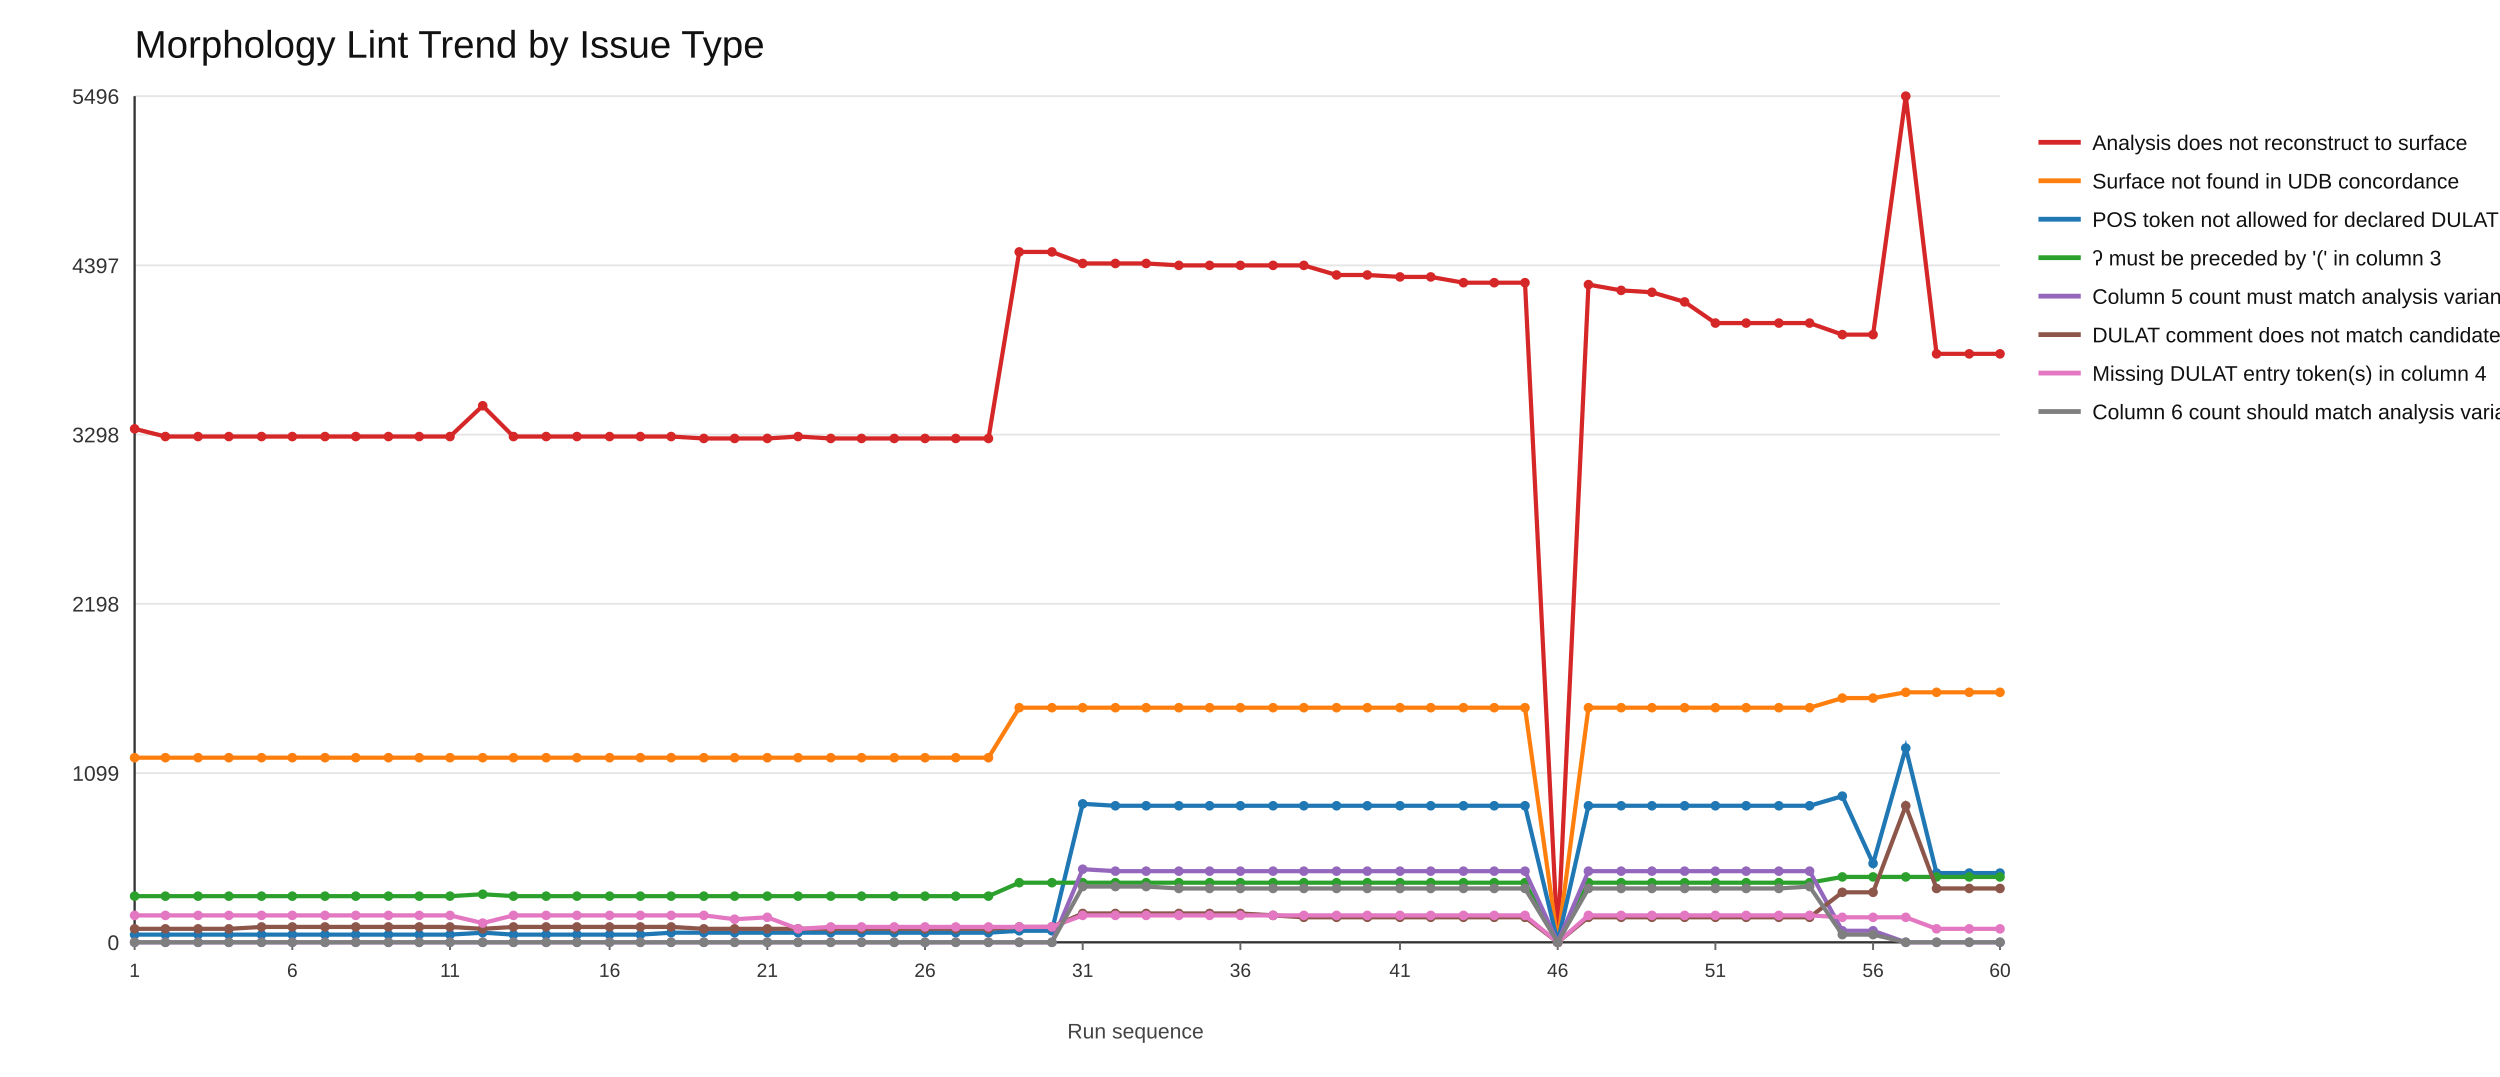
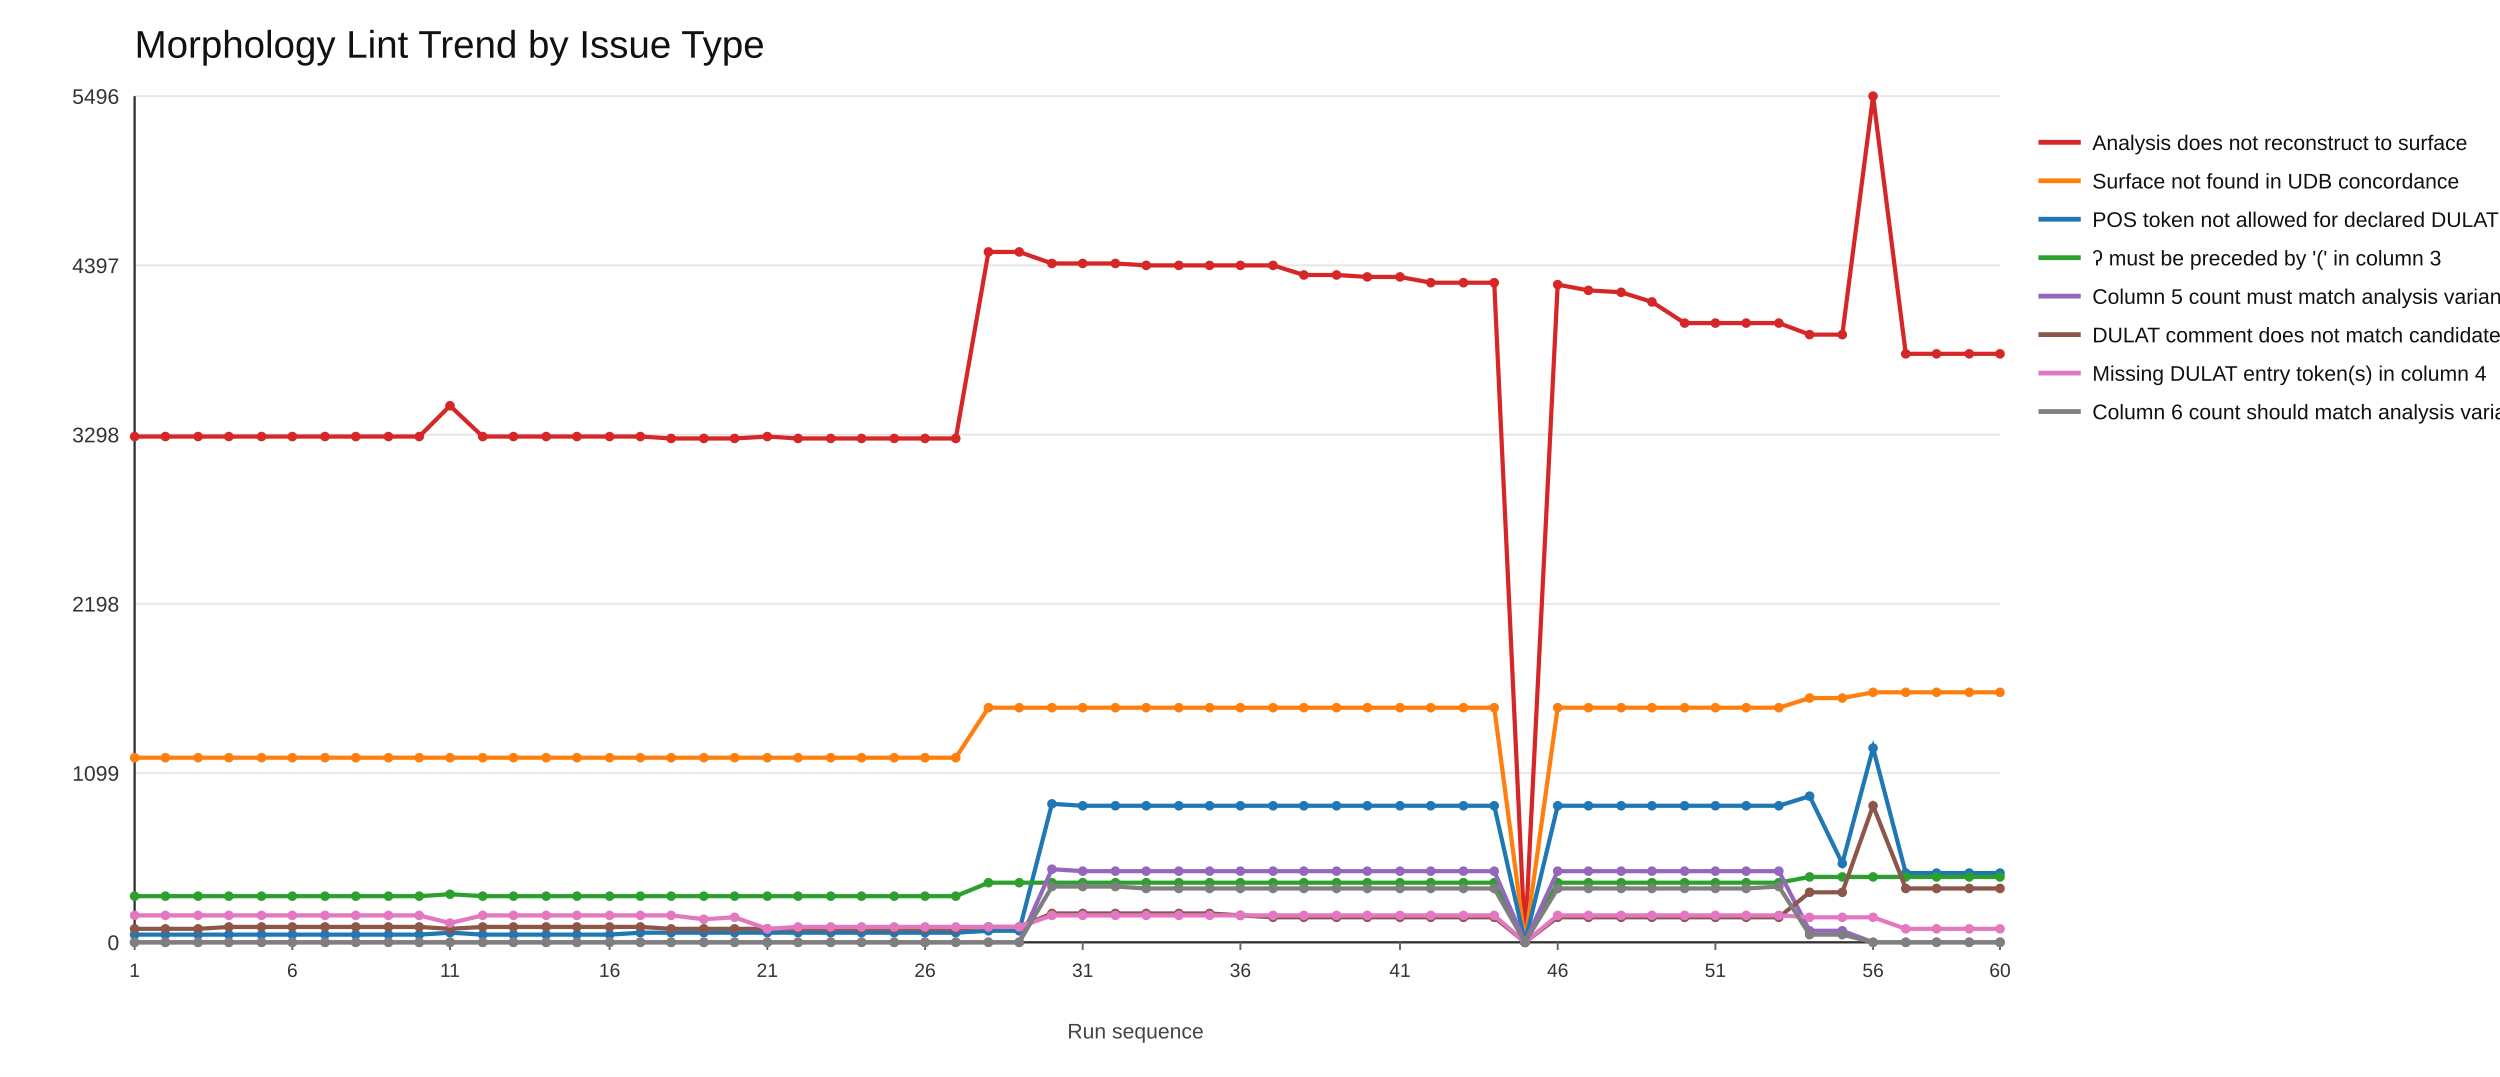
<svg xmlns="http://www.w3.org/2000/svg" width="1300" height="560">
  <rect x="0" y="0" width="1300" height="560" fill="#ffffff" />
  <text x="70" y="30" font-size="20" font-family="Arial" fill="#111">Morphology Lint Trend by Issue Type</text>
  <line x1="70" y1="490" x2="1040" y2="490" stroke="#e6e6e6" stroke-width="1" />
  <text x="62" y="494" font-size="11" font-family="Arial" fill="#333" text-anchor="end">0</text>
  <line x1="70" y1="402" x2="1040" y2="402" stroke="#e6e6e6" stroke-width="1" />
  <text x="62" y="406" font-size="11" font-family="Arial" fill="#333" text-anchor="end">1099</text>
  <line x1="70" y1="314" x2="1040" y2="314" stroke="#e6e6e6" stroke-width="1" />
  <text x="62" y="318" font-size="11" font-family="Arial" fill="#333" text-anchor="end">2198</text>
  <line x1="70" y1="226" x2="1040" y2="226" stroke="#e6e6e6" stroke-width="1" />
  <text x="62" y="230" font-size="11" font-family="Arial" fill="#333" text-anchor="end">3298</text>
  <line x1="70" y1="138" x2="1040" y2="138" stroke="#e6e6e6" stroke-width="1" />
  <text x="62" y="142" font-size="11" font-family="Arial" fill="#333" text-anchor="end">4397</text>
  <line x1="70" y1="50" x2="1040" y2="50" stroke="#e6e6e6" stroke-width="1" />
  <text x="62" y="54" font-size="11" font-family="Arial" fill="#333" text-anchor="end">5496</text>
  <line x1="70" y1="490" x2="1040" y2="490" stroke="#333" stroke-width="1.2" />
  <line x1="70" y1="50" x2="70" y2="490" stroke="#333" stroke-width="1.2" />
  <line x1="70" y1="490" x2="70" y2="494" stroke="#666" stroke-width="1" />
  <text x="70" y="508" font-size="10" font-family="Arial" fill="#333" text-anchor="middle">1</text>
  <line x1="152" y1="490" x2="152" y2="494" stroke="#666" stroke-width="1" />
  <text x="152" y="508" font-size="10" font-family="Arial" fill="#333" text-anchor="middle">6</text>
  <line x1="234" y1="490" x2="234" y2="494" stroke="#666" stroke-width="1" />
  <text x="234" y="508" font-size="10" font-family="Arial" fill="#333" text-anchor="middle">11</text>
  <line x1="317" y1="490" x2="317" y2="494" stroke="#666" stroke-width="1" />
  <text x="317" y="508" font-size="10" font-family="Arial" fill="#333" text-anchor="middle">16</text>
  <line x1="399" y1="490" x2="399" y2="494" stroke="#666" stroke-width="1" />
  <text x="399" y="508" font-size="10" font-family="Arial" fill="#333" text-anchor="middle">21</text>
  <line x1="481" y1="490" x2="481" y2="494" stroke="#666" stroke-width="1" />
  <text x="481" y="508" font-size="10" font-family="Arial" fill="#333" text-anchor="middle">26</text>
  <line x1="563" y1="490" x2="563" y2="494" stroke="#666" stroke-width="1" />
  <text x="563" y="508" font-size="10" font-family="Arial" fill="#333" text-anchor="middle">31</text>
  <line x1="645" y1="490" x2="645" y2="494" stroke="#666" stroke-width="1" />
  <text x="645" y="508" font-size="10" font-family="Arial" fill="#333" text-anchor="middle">36</text>
  <line x1="728" y1="490" x2="728" y2="494" stroke="#666" stroke-width="1" />
  <text x="728" y="508" font-size="10" font-family="Arial" fill="#333" text-anchor="middle">41</text>
  <line x1="810" y1="490" x2="810" y2="494" stroke="#666" stroke-width="1" />
  <text x="810" y="508" font-size="10" font-family="Arial" fill="#333" text-anchor="middle">46</text>
  <line x1="892" y1="490" x2="892" y2="494" stroke="#666" stroke-width="1" />
  <text x="892" y="508" font-size="10" font-family="Arial" fill="#333" text-anchor="middle">51</text>
  <line x1="974" y1="490" x2="974" y2="494" stroke="#666" stroke-width="1" />
  <text x="974" y="508" font-size="10" font-family="Arial" fill="#333" text-anchor="middle">56</text>
  <line x1="1040" y1="490" x2="1040" y2="494" stroke="#666" stroke-width="1" />
  <text x="1040" y="508" font-size="10" font-family="Arial" fill="#333" text-anchor="middle">60</text>
-   <polyline fill="none" stroke="#d62728" stroke-width="2.2" points="70,223 86,227 103,227 119,227 136,227 152,227 169,227 185,227 202,227 218,227 234,227 251,211 267,227 284,227 300,227 317,227 333,227 349,227 366,228 382,228 399,228 415,227 432,228 448,228 465,228 481,228 497,228 514,228 530,131 547,131 563,137 580,137 596,137 613,138 629,138 645,138 662,138 678,138 695,143 711,143 728,144 744,144 761,147 777,147 793,147 810,490 826,148 843,151 859,152 876,157 892,168 908,168 925,168 941,168 958,174 974,174 991,50 1007,184 1024,184 1040,184" />
-   <circle cx="70" cy="223" r="2.5" fill="#d62728" />
+   <polyline fill="none" stroke="#d62728" stroke-width="2.2" points="70,227 86,227 103,227 119,227 136,227 152,227 169,227 185,227 202,227 218,227 234,211 251,227 267,227 284,227 300,227 317,227 333,227 349,228 366,228 382,228 399,227 415,228 432,228 448,228 465,228 481,228 497,228 514,131 530,131 547,137 563,137 580,137 596,138 613,138 629,138 645,138 662,138 678,143 695,143 711,144 728,144 744,147 761,147 777,147 793,490 810,148 826,151 843,152 859,157 876,168 892,168 908,168 925,168 941,174 958,174 974,50 991,184 1007,184 1024,184 1040,184" />
+   <circle cx="70" cy="227" r="2.5" fill="#d62728" />
  <circle cx="86" cy="227" r="2.5" fill="#d62728" />
  <circle cx="103" cy="227" r="2.5" fill="#d62728" />
  <circle cx="119" cy="227" r="2.5" fill="#d62728" />
  <circle cx="136" cy="227" r="2.5" fill="#d62728" />
  <circle cx="152" cy="227" r="2.5" fill="#d62728" />
  <circle cx="169" cy="227" r="2.5" fill="#d62728" />
  <circle cx="185" cy="227" r="2.5" fill="#d62728" />
  <circle cx="202" cy="227" r="2.5" fill="#d62728" />
  <circle cx="218" cy="227" r="2.5" fill="#d62728" />
-   <circle cx="234" cy="227" r="2.5" fill="#d62728" />
-   <circle cx="251" cy="211" r="2.5" fill="#d62728" />
+   <circle cx="234" cy="211" r="2.5" fill="#d62728" />
+   <circle cx="251" cy="227" r="2.5" fill="#d62728" />
  <circle cx="267" cy="227" r="2.5" fill="#d62728" />
  <circle cx="284" cy="227" r="2.5" fill="#d62728" />
  <circle cx="300" cy="227" r="2.5" fill="#d62728" />
  <circle cx="317" cy="227" r="2.5" fill="#d62728" />
  <circle cx="333" cy="227" r="2.5" fill="#d62728" />
-   <circle cx="349" cy="227" r="2.5" fill="#d62728" />
+   <circle cx="349" cy="228" r="2.5" fill="#d62728" />
  <circle cx="366" cy="228" r="2.5" fill="#d62728" />
  <circle cx="382" cy="228" r="2.5" fill="#d62728" />
-   <circle cx="399" cy="228" r="2.5" fill="#d62728" />
-   <circle cx="415" cy="227" r="2.5" fill="#d62728" />
+   <circle cx="399" cy="227" r="2.5" fill="#d62728" />
+   <circle cx="415" cy="228" r="2.5" fill="#d62728" />
  <circle cx="432" cy="228" r="2.5" fill="#d62728" />
  <circle cx="448" cy="228" r="2.5" fill="#d62728" />
  <circle cx="465" cy="228" r="2.5" fill="#d62728" />
  <circle cx="481" cy="228" r="2.5" fill="#d62728" />
  <circle cx="497" cy="228" r="2.5" fill="#d62728" />
-   <circle cx="514" cy="228" r="2.5" fill="#d62728" />
+   <circle cx="514" cy="131" r="2.5" fill="#d62728" />
  <circle cx="530" cy="131" r="2.5" fill="#d62728" />
-   <circle cx="547" cy="131" r="2.5" fill="#d62728" />
+   <circle cx="547" cy="137" r="2.5" fill="#d62728" />
  <circle cx="563" cy="137" r="2.5" fill="#d62728" />
  <circle cx="580" cy="137" r="2.5" fill="#d62728" />
-   <circle cx="596" cy="137" r="2.5" fill="#d62728" />
+   <circle cx="596" cy="138" r="2.5" fill="#d62728" />
  <circle cx="613" cy="138" r="2.5" fill="#d62728" />
  <circle cx="629" cy="138" r="2.5" fill="#d62728" />
  <circle cx="645" cy="138" r="2.5" fill="#d62728" />
  <circle cx="662" cy="138" r="2.5" fill="#d62728" />
-   <circle cx="678" cy="138" r="2.5" fill="#d62728" />
+   <circle cx="678" cy="143" r="2.5" fill="#d62728" />
  <circle cx="695" cy="143" r="2.5" fill="#d62728" />
-   <circle cx="711" cy="143" r="2.5" fill="#d62728" />
+   <circle cx="711" cy="144" r="2.5" fill="#d62728" />
  <circle cx="728" cy="144" r="2.5" fill="#d62728" />
-   <circle cx="744" cy="144" r="2.5" fill="#d62728" />
+   <circle cx="744" cy="147" r="2.5" fill="#d62728" />
  <circle cx="761" cy="147" r="2.5" fill="#d62728" />
  <circle cx="777" cy="147" r="2.5" fill="#d62728" />
-   <circle cx="793" cy="147" r="2.5" fill="#d62728" />
-   <circle cx="810" cy="490" r="2.5" fill="#d62728" />
-   <circle cx="826" cy="148" r="2.5" fill="#d62728" />
-   <circle cx="843" cy="151" r="2.5" fill="#d62728" />
-   <circle cx="859" cy="152" r="2.5" fill="#d62728" />
-   <circle cx="876" cy="157" r="2.5" fill="#d62728" />
+   <circle cx="793" cy="490" r="2.5" fill="#d62728" />
+   <circle cx="810" cy="148" r="2.5" fill="#d62728" />
+   <circle cx="826" cy="151" r="2.5" fill="#d62728" />
+   <circle cx="843" cy="152" r="2.5" fill="#d62728" />
+   <circle cx="859" cy="157" r="2.5" fill="#d62728" />
+   <circle cx="876" cy="168" r="2.5" fill="#d62728" />
  <circle cx="892" cy="168" r="2.5" fill="#d62728" />
  <circle cx="908" cy="168" r="2.5" fill="#d62728" />
  <circle cx="925" cy="168" r="2.5" fill="#d62728" />
-   <circle cx="941" cy="168" r="2.5" fill="#d62728" />
+   <circle cx="941" cy="174" r="2.5" fill="#d62728" />
  <circle cx="958" cy="174" r="2.5" fill="#d62728" />
-   <circle cx="974" cy="174" r="2.5" fill="#d62728" />
-   <circle cx="991" cy="50" r="2.5" fill="#d62728" />
+   <circle cx="974" cy="50" r="2.5" fill="#d62728" />
+   <circle cx="991" cy="184" r="2.5" fill="#d62728" />
  <circle cx="1007" cy="184" r="2.5" fill="#d62728" />
  <circle cx="1024" cy="184" r="2.5" fill="#d62728" />
  <circle cx="1040" cy="184" r="2.5" fill="#d62728" />
  <line x1="1060" y1="74" x2="1082" y2="74" stroke="#d62728" stroke-width="2.5" />
  <text x="1088" y="78" font-size="11" font-family="Arial" fill="#111">Analysis does not reconstruct to surface</text>
-   <polyline fill="none" stroke="#ff7f0e" stroke-width="2.2" points="70,394 86,394 103,394 119,394 136,394 152,394 169,394 185,394 202,394 218,394 234,394 251,394 267,394 284,394 300,394 317,394 333,394 349,394 366,394 382,394 399,394 415,394 432,394 448,394 465,394 481,394 497,394 514,394 530,368 547,368 563,368 580,368 596,368 613,368 629,368 645,368 662,368 678,368 695,368 711,368 728,368 744,368 761,368 777,368 793,368 810,490 826,368 843,368 859,368 876,368 892,368 908,368 925,368 941,368 958,363 974,363 991,360 1007,360 1024,360 1040,360" />
+   <polyline fill="none" stroke="#ff7f0e" stroke-width="2.2" points="70,394 86,394 103,394 119,394 136,394 152,394 169,394 185,394 202,394 218,394 234,394 251,394 267,394 284,394 300,394 317,394 333,394 349,394 366,394 382,394 399,394 415,394 432,394 448,394 465,394 481,394 497,394 514,368 530,368 547,368 563,368 580,368 596,368 613,368 629,368 645,368 662,368 678,368 695,368 711,368 728,368 744,368 761,368 777,368 793,490 810,368 826,368 843,368 859,368 876,368 892,368 908,368 925,368 941,363 958,363 974,360 991,360 1007,360 1024,360 1040,360" />
  <circle cx="70" cy="394" r="2.5" fill="#ff7f0e" />
  <circle cx="86" cy="394" r="2.5" fill="#ff7f0e" />
  <circle cx="103" cy="394" r="2.5" fill="#ff7f0e" />
  <circle cx="119" cy="394" r="2.5" fill="#ff7f0e" />
  <circle cx="136" cy="394" r="2.5" fill="#ff7f0e" />
  <circle cx="152" cy="394" r="2.5" fill="#ff7f0e" />
  <circle cx="169" cy="394" r="2.5" fill="#ff7f0e" />
  <circle cx="185" cy="394" r="2.5" fill="#ff7f0e" />
  <circle cx="202" cy="394" r="2.5" fill="#ff7f0e" />
  <circle cx="218" cy="394" r="2.5" fill="#ff7f0e" />
  <circle cx="234" cy="394" r="2.5" fill="#ff7f0e" />
  <circle cx="251" cy="394" r="2.5" fill="#ff7f0e" />
  <circle cx="267" cy="394" r="2.5" fill="#ff7f0e" />
  <circle cx="284" cy="394" r="2.5" fill="#ff7f0e" />
  <circle cx="300" cy="394" r="2.5" fill="#ff7f0e" />
  <circle cx="317" cy="394" r="2.5" fill="#ff7f0e" />
  <circle cx="333" cy="394" r="2.5" fill="#ff7f0e" />
  <circle cx="349" cy="394" r="2.5" fill="#ff7f0e" />
  <circle cx="366" cy="394" r="2.5" fill="#ff7f0e" />
  <circle cx="382" cy="394" r="2.5" fill="#ff7f0e" />
  <circle cx="399" cy="394" r="2.5" fill="#ff7f0e" />
  <circle cx="415" cy="394" r="2.5" fill="#ff7f0e" />
  <circle cx="432" cy="394" r="2.5" fill="#ff7f0e" />
  <circle cx="448" cy="394" r="2.5" fill="#ff7f0e" />
  <circle cx="465" cy="394" r="2.5" fill="#ff7f0e" />
  <circle cx="481" cy="394" r="2.5" fill="#ff7f0e" />
  <circle cx="497" cy="394" r="2.5" fill="#ff7f0e" />
-   <circle cx="514" cy="394" r="2.5" fill="#ff7f0e" />
+   <circle cx="514" cy="368" r="2.5" fill="#ff7f0e" />
  <circle cx="530" cy="368" r="2.5" fill="#ff7f0e" />
  <circle cx="547" cy="368" r="2.5" fill="#ff7f0e" />
  <circle cx="563" cy="368" r="2.5" fill="#ff7f0e" />
  <circle cx="580" cy="368" r="2.5" fill="#ff7f0e" />
  <circle cx="596" cy="368" r="2.5" fill="#ff7f0e" />
  <circle cx="613" cy="368" r="2.5" fill="#ff7f0e" />
  <circle cx="629" cy="368" r="2.5" fill="#ff7f0e" />
  <circle cx="645" cy="368" r="2.5" fill="#ff7f0e" />
  <circle cx="662" cy="368" r="2.5" fill="#ff7f0e" />
  <circle cx="678" cy="368" r="2.5" fill="#ff7f0e" />
  <circle cx="695" cy="368" r="2.5" fill="#ff7f0e" />
  <circle cx="711" cy="368" r="2.5" fill="#ff7f0e" />
  <circle cx="728" cy="368" r="2.5" fill="#ff7f0e" />
  <circle cx="744" cy="368" r="2.5" fill="#ff7f0e" />
  <circle cx="761" cy="368" r="2.5" fill="#ff7f0e" />
  <circle cx="777" cy="368" r="2.5" fill="#ff7f0e" />
-   <circle cx="793" cy="368" r="2.5" fill="#ff7f0e" />
-   <circle cx="810" cy="490" r="2.5" fill="#ff7f0e" />
+   <circle cx="793" cy="490" r="2.5" fill="#ff7f0e" />
+   <circle cx="810" cy="368" r="2.5" fill="#ff7f0e" />
  <circle cx="826" cy="368" r="2.5" fill="#ff7f0e" />
  <circle cx="843" cy="368" r="2.5" fill="#ff7f0e" />
  <circle cx="859" cy="368" r="2.5" fill="#ff7f0e" />
  <circle cx="876" cy="368" r="2.5" fill="#ff7f0e" />
  <circle cx="892" cy="368" r="2.5" fill="#ff7f0e" />
  <circle cx="908" cy="368" r="2.5" fill="#ff7f0e" />
  <circle cx="925" cy="368" r="2.5" fill="#ff7f0e" />
-   <circle cx="941" cy="368" r="2.5" fill="#ff7f0e" />
+   <circle cx="941" cy="363" r="2.5" fill="#ff7f0e" />
  <circle cx="958" cy="363" r="2.5" fill="#ff7f0e" />
-   <circle cx="974" cy="363" r="2.5" fill="#ff7f0e" />
+   <circle cx="974" cy="360" r="2.5" fill="#ff7f0e" />
  <circle cx="991" cy="360" r="2.5" fill="#ff7f0e" />
  <circle cx="1007" cy="360" r="2.5" fill="#ff7f0e" />
  <circle cx="1024" cy="360" r="2.5" fill="#ff7f0e" />
  <circle cx="1040" cy="360" r="2.5" fill="#ff7f0e" />
  <line x1="1060" y1="94" x2="1082" y2="94" stroke="#ff7f0e" stroke-width="2.5" />
  <text x="1088" y="98" font-size="11" font-family="Arial" fill="#111">Surface not found in UDB concordance</text>
-   <polyline fill="none" stroke="#1f77b4" stroke-width="2.2" points="70,486 86,486 103,486 119,486 136,486 152,486 169,486 185,486 202,486 218,486 234,486 251,485 267,486 284,486 300,486 317,486 333,486 349,485 366,485 382,485 399,485 415,485 432,485 448,485 465,485 481,485 497,485 514,485 530,484 547,484 563,418 580,419 596,419 613,419 629,419 645,419 662,419 678,419 695,419 711,419 728,419 744,419 761,419 777,419 793,419 810,490 826,419 843,419 859,419 876,419 892,419 908,419 925,419 941,419 958,414 974,449 991,389 1007,454 1024,454 1040,454" />
+   <polyline fill="none" stroke="#1f77b4" stroke-width="2.2" points="70,486 86,486 103,486 119,486 136,486 152,486 169,486 185,486 202,486 218,486 234,485 251,486 267,486 284,486 300,486 317,486 333,485 349,485 366,485 382,485 399,485 415,485 432,485 448,485 465,485 481,485 497,485 514,484 530,484 547,418 563,419 580,419 596,419 613,419 629,419 645,419 662,419 678,419 695,419 711,419 728,419 744,419 761,419 777,419 793,490 810,419 826,419 843,419 859,419 876,419 892,419 908,419 925,419 941,414 958,449 974,389 991,454 1007,454 1024,454 1040,454" />
  <circle cx="70" cy="486" r="2.5" fill="#1f77b4" />
  <circle cx="86" cy="486" r="2.5" fill="#1f77b4" />
  <circle cx="103" cy="486" r="2.5" fill="#1f77b4" />
  <circle cx="119" cy="486" r="2.5" fill="#1f77b4" />
  <circle cx="136" cy="486" r="2.5" fill="#1f77b4" />
  <circle cx="152" cy="486" r="2.5" fill="#1f77b4" />
  <circle cx="169" cy="486" r="2.5" fill="#1f77b4" />
  <circle cx="185" cy="486" r="2.5" fill="#1f77b4" />
  <circle cx="202" cy="486" r="2.5" fill="#1f77b4" />
  <circle cx="218" cy="486" r="2.5" fill="#1f77b4" />
-   <circle cx="234" cy="486" r="2.5" fill="#1f77b4" />
-   <circle cx="251" cy="485" r="2.5" fill="#1f77b4" />
+   <circle cx="234" cy="485" r="2.5" fill="#1f77b4" />
+   <circle cx="251" cy="486" r="2.5" fill="#1f77b4" />
  <circle cx="267" cy="486" r="2.5" fill="#1f77b4" />
  <circle cx="284" cy="486" r="2.5" fill="#1f77b4" />
  <circle cx="300" cy="486" r="2.5" fill="#1f77b4" />
  <circle cx="317" cy="486" r="2.5" fill="#1f77b4" />
-   <circle cx="333" cy="486" r="2.5" fill="#1f77b4" />
+   <circle cx="333" cy="485" r="2.5" fill="#1f77b4" />
  <circle cx="349" cy="485" r="2.5" fill="#1f77b4" />
  <circle cx="366" cy="485" r="2.5" fill="#1f77b4" />
  <circle cx="382" cy="485" r="2.5" fill="#1f77b4" />
  <circle cx="399" cy="485" r="2.5" fill="#1f77b4" />
  <circle cx="415" cy="485" r="2.5" fill="#1f77b4" />
  <circle cx="432" cy="485" r="2.5" fill="#1f77b4" />
  <circle cx="448" cy="485" r="2.5" fill="#1f77b4" />
  <circle cx="465" cy="485" r="2.5" fill="#1f77b4" />
  <circle cx="481" cy="485" r="2.5" fill="#1f77b4" />
  <circle cx="497" cy="485" r="2.5" fill="#1f77b4" />
-   <circle cx="514" cy="485" r="2.5" fill="#1f77b4" />
+   <circle cx="514" cy="484" r="2.5" fill="#1f77b4" />
  <circle cx="530" cy="484" r="2.5" fill="#1f77b4" />
-   <circle cx="547" cy="484" r="2.5" fill="#1f77b4" />
-   <circle cx="563" cy="418" r="2.5" fill="#1f77b4" />
+   <circle cx="547" cy="418" r="2.5" fill="#1f77b4" />
+   <circle cx="563" cy="419" r="2.5" fill="#1f77b4" />
  <circle cx="580" cy="419" r="2.5" fill="#1f77b4" />
  <circle cx="596" cy="419" r="2.5" fill="#1f77b4" />
  <circle cx="613" cy="419" r="2.5" fill="#1f77b4" />
  <circle cx="629" cy="419" r="2.5" fill="#1f77b4" />
  <circle cx="645" cy="419" r="2.5" fill="#1f77b4" />
  <circle cx="662" cy="419" r="2.5" fill="#1f77b4" />
  <circle cx="678" cy="419" r="2.5" fill="#1f77b4" />
  <circle cx="695" cy="419" r="2.5" fill="#1f77b4" />
  <circle cx="711" cy="419" r="2.5" fill="#1f77b4" />
  <circle cx="728" cy="419" r="2.5" fill="#1f77b4" />
  <circle cx="744" cy="419" r="2.5" fill="#1f77b4" />
  <circle cx="761" cy="419" r="2.5" fill="#1f77b4" />
  <circle cx="777" cy="419" r="2.5" fill="#1f77b4" />
-   <circle cx="793" cy="419" r="2.5" fill="#1f77b4" />
-   <circle cx="810" cy="490" r="2.5" fill="#1f77b4" />
+   <circle cx="793" cy="490" r="2.5" fill="#1f77b4" />
+   <circle cx="810" cy="419" r="2.5" fill="#1f77b4" />
  <circle cx="826" cy="419" r="2.5" fill="#1f77b4" />
  <circle cx="843" cy="419" r="2.5" fill="#1f77b4" />
  <circle cx="859" cy="419" r="2.5" fill="#1f77b4" />
  <circle cx="876" cy="419" r="2.5" fill="#1f77b4" />
  <circle cx="892" cy="419" r="2.5" fill="#1f77b4" />
  <circle cx="908" cy="419" r="2.5" fill="#1f77b4" />
  <circle cx="925" cy="419" r="2.5" fill="#1f77b4" />
-   <circle cx="941" cy="419" r="2.5" fill="#1f77b4" />
-   <circle cx="958" cy="414" r="2.5" fill="#1f77b4" />
-   <circle cx="974" cy="449" r="2.5" fill="#1f77b4" />
-   <circle cx="991" cy="389" r="2.5" fill="#1f77b4" />
+   <circle cx="941" cy="414" r="2.5" fill="#1f77b4" />
+   <circle cx="958" cy="449" r="2.5" fill="#1f77b4" />
+   <circle cx="974" cy="389" r="2.5" fill="#1f77b4" />
+   <circle cx="991" cy="454" r="2.5" fill="#1f77b4" />
  <circle cx="1007" cy="454" r="2.5" fill="#1f77b4" />
  <circle cx="1024" cy="454" r="2.5" fill="#1f77b4" />
  <circle cx="1040" cy="454" r="2.5" fill="#1f77b4" />
  <line x1="1060" y1="114" x2="1082" y2="114" stroke="#1f77b4" stroke-width="2.5" />
  <text x="1088" y="118" font-size="11" font-family="Arial" fill="#111">POS token not allowed for declared DULAT entry</text>
-   <polyline fill="none" stroke="#2ca02c" stroke-width="2.2" points="70,466 86,466 103,466 119,466 136,466 152,466 169,466 185,466 202,466 218,466 234,466 251,465 267,466 284,466 300,466 317,466 333,466 349,466 366,466 382,466 399,466 415,466 432,466 448,466 465,466 481,466 497,466 514,466 530,459 547,459 563,459 580,459 596,459 613,459 629,459 645,459 662,459 678,459 695,459 711,459 728,459 744,459 761,459 777,459 793,459 810,490 826,459 843,459 859,459 876,459 892,459 908,459 925,459 941,459 958,456 974,456 991,456 1007,456 1024,456 1040,456" />
+   <polyline fill="none" stroke="#2ca02c" stroke-width="2.2" points="70,466 86,466 103,466 119,466 136,466 152,466 169,466 185,466 202,466 218,466 234,465 251,466 267,466 284,466 300,466 317,466 333,466 349,466 366,466 382,466 399,466 415,466 432,466 448,466 465,466 481,466 497,466 514,459 530,459 547,459 563,459 580,459 596,459 613,459 629,459 645,459 662,459 678,459 695,459 711,459 728,459 744,459 761,459 777,459 793,490 810,459 826,459 843,459 859,459 876,459 892,459 908,459 925,459 941,456 958,456 974,456 991,456 1007,456 1024,456 1040,456" />
  <circle cx="70" cy="466" r="2.5" fill="#2ca02c" />
  <circle cx="86" cy="466" r="2.5" fill="#2ca02c" />
  <circle cx="103" cy="466" r="2.5" fill="#2ca02c" />
  <circle cx="119" cy="466" r="2.5" fill="#2ca02c" />
  <circle cx="136" cy="466" r="2.5" fill="#2ca02c" />
  <circle cx="152" cy="466" r="2.5" fill="#2ca02c" />
  <circle cx="169" cy="466" r="2.5" fill="#2ca02c" />
  <circle cx="185" cy="466" r="2.5" fill="#2ca02c" />
  <circle cx="202" cy="466" r="2.5" fill="#2ca02c" />
  <circle cx="218" cy="466" r="2.5" fill="#2ca02c" />
-   <circle cx="234" cy="466" r="2.5" fill="#2ca02c" />
-   <circle cx="251" cy="465" r="2.5" fill="#2ca02c" />
+   <circle cx="234" cy="465" r="2.5" fill="#2ca02c" />
+   <circle cx="251" cy="466" r="2.5" fill="#2ca02c" />
  <circle cx="267" cy="466" r="2.5" fill="#2ca02c" />
  <circle cx="284" cy="466" r="2.5" fill="#2ca02c" />
  <circle cx="300" cy="466" r="2.5" fill="#2ca02c" />
  <circle cx="317" cy="466" r="2.5" fill="#2ca02c" />
  <circle cx="333" cy="466" r="2.5" fill="#2ca02c" />
  <circle cx="349" cy="466" r="2.5" fill="#2ca02c" />
  <circle cx="366" cy="466" r="2.5" fill="#2ca02c" />
  <circle cx="382" cy="466" r="2.5" fill="#2ca02c" />
  <circle cx="399" cy="466" r="2.5" fill="#2ca02c" />
  <circle cx="415" cy="466" r="2.5" fill="#2ca02c" />
  <circle cx="432" cy="466" r="2.5" fill="#2ca02c" />
  <circle cx="448" cy="466" r="2.5" fill="#2ca02c" />
  <circle cx="465" cy="466" r="2.5" fill="#2ca02c" />
  <circle cx="481" cy="466" r="2.5" fill="#2ca02c" />
  <circle cx="497" cy="466" r="2.5" fill="#2ca02c" />
-   <circle cx="514" cy="466" r="2.5" fill="#2ca02c" />
+   <circle cx="514" cy="459" r="2.5" fill="#2ca02c" />
  <circle cx="530" cy="459" r="2.5" fill="#2ca02c" />
  <circle cx="547" cy="459" r="2.5" fill="#2ca02c" />
  <circle cx="563" cy="459" r="2.5" fill="#2ca02c" />
  <circle cx="580" cy="459" r="2.5" fill="#2ca02c" />
  <circle cx="596" cy="459" r="2.5" fill="#2ca02c" />
  <circle cx="613" cy="459" r="2.5" fill="#2ca02c" />
  <circle cx="629" cy="459" r="2.5" fill="#2ca02c" />
  <circle cx="645" cy="459" r="2.5" fill="#2ca02c" />
  <circle cx="662" cy="459" r="2.5" fill="#2ca02c" />
  <circle cx="678" cy="459" r="2.5" fill="#2ca02c" />
  <circle cx="695" cy="459" r="2.5" fill="#2ca02c" />
  <circle cx="711" cy="459" r="2.5" fill="#2ca02c" />
  <circle cx="728" cy="459" r="2.5" fill="#2ca02c" />
  <circle cx="744" cy="459" r="2.5" fill="#2ca02c" />
  <circle cx="761" cy="459" r="2.5" fill="#2ca02c" />
  <circle cx="777" cy="459" r="2.5" fill="#2ca02c" />
-   <circle cx="793" cy="459" r="2.5" fill="#2ca02c" />
-   <circle cx="810" cy="490" r="2.5" fill="#2ca02c" />
+   <circle cx="793" cy="490" r="2.5" fill="#2ca02c" />
+   <circle cx="810" cy="459" r="2.5" fill="#2ca02c" />
  <circle cx="826" cy="459" r="2.5" fill="#2ca02c" />
  <circle cx="843" cy="459" r="2.5" fill="#2ca02c" />
  <circle cx="859" cy="459" r="2.5" fill="#2ca02c" />
  <circle cx="876" cy="459" r="2.5" fill="#2ca02c" />
  <circle cx="892" cy="459" r="2.5" fill="#2ca02c" />
  <circle cx="908" cy="459" r="2.5" fill="#2ca02c" />
  <circle cx="925" cy="459" r="2.5" fill="#2ca02c" />
-   <circle cx="941" cy="459" r="2.5" fill="#2ca02c" />
+   <circle cx="941" cy="456" r="2.5" fill="#2ca02c" />
  <circle cx="958" cy="456" r="2.5" fill="#2ca02c" />
  <circle cx="974" cy="456" r="2.5" fill="#2ca02c" />
  <circle cx="991" cy="456" r="2.5" fill="#2ca02c" />
  <circle cx="1007" cy="456" r="2.5" fill="#2ca02c" />
  <circle cx="1024" cy="456" r="2.5" fill="#2ca02c" />
  <circle cx="1040" cy="456" r="2.5" fill="#2ca02c" />
  <line x1="1060" y1="134" x2="1082" y2="134" stroke="#2ca02c" stroke-width="2.5" />
  <text x="1088" y="138" font-size="11" font-family="Arial" fill="#111">ʔ must be preceded by '(' in column 3</text>
-   <polyline fill="none" stroke="#9467bd" stroke-width="2.2" points="70,490 86,490 103,490 119,490 136,490 152,490 169,490 185,490 202,490 218,490 234,490 251,490 267,490 284,490 300,490 317,490 333,490 349,490 366,490 382,490 399,490 415,490 432,490 448,490 465,490 481,490 497,490 514,490 530,490 547,490 563,452 580,453 596,453 613,453 629,453 645,453 662,453 678,453 695,453 711,453 728,453 744,453 761,453 777,453 793,453 810,490 826,453 843,453 859,453 876,453 892,453 908,453 925,453 941,453 958,484 974,484 991,490 1007,490 1024,490 1040,490" />
+   <polyline fill="none" stroke="#9467bd" stroke-width="2.2" points="70,490 86,490 103,490 119,490 136,490 152,490 169,490 185,490 202,490 218,490 234,490 251,490 267,490 284,490 300,490 317,490 333,490 349,490 366,490 382,490 399,490 415,490 432,490 448,490 465,490 481,490 497,490 514,490 530,490 547,452 563,453 580,453 596,453 613,453 629,453 645,453 662,453 678,453 695,453 711,453 728,453 744,453 761,453 777,453 793,490 810,453 826,453 843,453 859,453 876,453 892,453 908,453 925,453 941,484 958,484 974,490 991,490 1007,490 1024,490 1040,490" />
  <circle cx="70" cy="490" r="2.5" fill="#9467bd" />
  <circle cx="86" cy="490" r="2.5" fill="#9467bd" />
  <circle cx="103" cy="490" r="2.5" fill="#9467bd" />
  <circle cx="119" cy="490" r="2.5" fill="#9467bd" />
  <circle cx="136" cy="490" r="2.5" fill="#9467bd" />
  <circle cx="152" cy="490" r="2.5" fill="#9467bd" />
  <circle cx="169" cy="490" r="2.5" fill="#9467bd" />
  <circle cx="185" cy="490" r="2.5" fill="#9467bd" />
  <circle cx="202" cy="490" r="2.5" fill="#9467bd" />
  <circle cx="218" cy="490" r="2.5" fill="#9467bd" />
  <circle cx="234" cy="490" r="2.5" fill="#9467bd" />
  <circle cx="251" cy="490" r="2.5" fill="#9467bd" />
  <circle cx="267" cy="490" r="2.5" fill="#9467bd" />
  <circle cx="284" cy="490" r="2.5" fill="#9467bd" />
  <circle cx="300" cy="490" r="2.5" fill="#9467bd" />
  <circle cx="317" cy="490" r="2.5" fill="#9467bd" />
  <circle cx="333" cy="490" r="2.5" fill="#9467bd" />
  <circle cx="349" cy="490" r="2.5" fill="#9467bd" />
  <circle cx="366" cy="490" r="2.5" fill="#9467bd" />
  <circle cx="382" cy="490" r="2.5" fill="#9467bd" />
  <circle cx="399" cy="490" r="2.5" fill="#9467bd" />
  <circle cx="415" cy="490" r="2.5" fill="#9467bd" />
  <circle cx="432" cy="490" r="2.5" fill="#9467bd" />
  <circle cx="448" cy="490" r="2.5" fill="#9467bd" />
  <circle cx="465" cy="490" r="2.5" fill="#9467bd" />
  <circle cx="481" cy="490" r="2.5" fill="#9467bd" />
  <circle cx="497" cy="490" r="2.5" fill="#9467bd" />
  <circle cx="514" cy="490" r="2.5" fill="#9467bd" />
  <circle cx="530" cy="490" r="2.5" fill="#9467bd" />
-   <circle cx="547" cy="490" r="2.5" fill="#9467bd" />
-   <circle cx="563" cy="452" r="2.5" fill="#9467bd" />
+   <circle cx="547" cy="452" r="2.5" fill="#9467bd" />
+   <circle cx="563" cy="453" r="2.5" fill="#9467bd" />
  <circle cx="580" cy="453" r="2.5" fill="#9467bd" />
  <circle cx="596" cy="453" r="2.5" fill="#9467bd" />
  <circle cx="613" cy="453" r="2.5" fill="#9467bd" />
  <circle cx="629" cy="453" r="2.5" fill="#9467bd" />
  <circle cx="645" cy="453" r="2.5" fill="#9467bd" />
  <circle cx="662" cy="453" r="2.5" fill="#9467bd" />
  <circle cx="678" cy="453" r="2.5" fill="#9467bd" />
  <circle cx="695" cy="453" r="2.5" fill="#9467bd" />
  <circle cx="711" cy="453" r="2.5" fill="#9467bd" />
  <circle cx="728" cy="453" r="2.5" fill="#9467bd" />
  <circle cx="744" cy="453" r="2.5" fill="#9467bd" />
  <circle cx="761" cy="453" r="2.5" fill="#9467bd" />
  <circle cx="777" cy="453" r="2.5" fill="#9467bd" />
-   <circle cx="793" cy="453" r="2.5" fill="#9467bd" />
-   <circle cx="810" cy="490" r="2.5" fill="#9467bd" />
+   <circle cx="793" cy="490" r="2.5" fill="#9467bd" />
+   <circle cx="810" cy="453" r="2.5" fill="#9467bd" />
  <circle cx="826" cy="453" r="2.5" fill="#9467bd" />
  <circle cx="843" cy="453" r="2.5" fill="#9467bd" />
  <circle cx="859" cy="453" r="2.5" fill="#9467bd" />
  <circle cx="876" cy="453" r="2.5" fill="#9467bd" />
  <circle cx="892" cy="453" r="2.5" fill="#9467bd" />
  <circle cx="908" cy="453" r="2.5" fill="#9467bd" />
  <circle cx="925" cy="453" r="2.5" fill="#9467bd" />
-   <circle cx="941" cy="453" r="2.5" fill="#9467bd" />
+   <circle cx="941" cy="484" r="2.5" fill="#9467bd" />
  <circle cx="958" cy="484" r="2.5" fill="#9467bd" />
-   <circle cx="974" cy="484" r="2.5" fill="#9467bd" />
+   <circle cx="974" cy="490" r="2.5" fill="#9467bd" />
  <circle cx="991" cy="490" r="2.5" fill="#9467bd" />
  <circle cx="1007" cy="490" r="2.5" fill="#9467bd" />
  <circle cx="1024" cy="490" r="2.5" fill="#9467bd" />
  <circle cx="1040" cy="490" r="2.5" fill="#9467bd" />
  <line x1="1060" y1="154" x2="1082" y2="154" stroke="#9467bd" stroke-width="2.5" />
  <text x="1088" y="158" font-size="11" font-family="Arial" fill="#111">Column 5 count must match analysis variant count</text>
-   <polyline fill="none" stroke="#8c564b" stroke-width="2.2" points="70,483 86,483 103,483 119,483 136,482 152,482 169,482 185,482 202,482 218,482 234,482 251,483 267,482 284,482 300,482 317,482 333,482 349,482 366,483 382,483 399,483 415,483 432,483 448,483 465,483 481,483 497,483 514,483 530,482 547,482 563,475 580,475 596,475 613,475 629,475 645,475 662,476 678,477 695,477 711,477 728,477 744,477 761,477 777,477 793,477 810,490 826,477 843,477 859,477 876,477 892,477 908,477 925,477 941,477 958,464 974,464 991,419 1007,462 1024,462 1040,462" />
+   <polyline fill="none" stroke="#8c564b" stroke-width="2.2" points="70,483 86,483 103,483 119,482 136,482 152,482 169,482 185,482 202,482 218,482 234,483 251,482 267,482 284,482 300,482 317,482 333,482 349,483 366,483 382,483 399,483 415,483 432,483 448,483 465,483 481,483 497,483 514,482 530,482 547,475 563,475 580,475 596,475 613,475 629,475 645,476 662,477 678,477 695,477 711,477 728,477 744,477 761,477 777,477 793,490 810,477 826,477 843,477 859,477 876,477 892,477 908,477 925,477 941,464 958,464 974,419 991,462 1007,462 1024,462 1040,462" />
  <circle cx="70" cy="483" r="2.5" fill="#8c564b" />
  <circle cx="86" cy="483" r="2.5" fill="#8c564b" />
  <circle cx="103" cy="483" r="2.5" fill="#8c564b" />
-   <circle cx="119" cy="483" r="2.5" fill="#8c564b" />
+   <circle cx="119" cy="482" r="2.5" fill="#8c564b" />
  <circle cx="136" cy="482" r="2.5" fill="#8c564b" />
  <circle cx="152" cy="482" r="2.5" fill="#8c564b" />
  <circle cx="169" cy="482" r="2.5" fill="#8c564b" />
  <circle cx="185" cy="482" r="2.5" fill="#8c564b" />
  <circle cx="202" cy="482" r="2.5" fill="#8c564b" />
  <circle cx="218" cy="482" r="2.5" fill="#8c564b" />
-   <circle cx="234" cy="482" r="2.5" fill="#8c564b" />
-   <circle cx="251" cy="483" r="2.5" fill="#8c564b" />
+   <circle cx="234" cy="483" r="2.5" fill="#8c564b" />
+   <circle cx="251" cy="482" r="2.5" fill="#8c564b" />
  <circle cx="267" cy="482" r="2.5" fill="#8c564b" />
  <circle cx="284" cy="482" r="2.5" fill="#8c564b" />
  <circle cx="300" cy="482" r="2.5" fill="#8c564b" />
  <circle cx="317" cy="482" r="2.5" fill="#8c564b" />
  <circle cx="333" cy="482" r="2.5" fill="#8c564b" />
-   <circle cx="349" cy="482" r="2.5" fill="#8c564b" />
+   <circle cx="349" cy="483" r="2.5" fill="#8c564b" />
  <circle cx="366" cy="483" r="2.5" fill="#8c564b" />
  <circle cx="382" cy="483" r="2.5" fill="#8c564b" />
  <circle cx="399" cy="483" r="2.5" fill="#8c564b" />
  <circle cx="415" cy="483" r="2.5" fill="#8c564b" />
  <circle cx="432" cy="483" r="2.5" fill="#8c564b" />
  <circle cx="448" cy="483" r="2.5" fill="#8c564b" />
  <circle cx="465" cy="483" r="2.5" fill="#8c564b" />
  <circle cx="481" cy="483" r="2.5" fill="#8c564b" />
  <circle cx="497" cy="483" r="2.5" fill="#8c564b" />
-   <circle cx="514" cy="483" r="2.5" fill="#8c564b" />
+   <circle cx="514" cy="482" r="2.5" fill="#8c564b" />
  <circle cx="530" cy="482" r="2.5" fill="#8c564b" />
-   <circle cx="547" cy="482" r="2.5" fill="#8c564b" />
+   <circle cx="547" cy="475" r="2.5" fill="#8c564b" />
  <circle cx="563" cy="475" r="2.5" fill="#8c564b" />
  <circle cx="580" cy="475" r="2.5" fill="#8c564b" />
  <circle cx="596" cy="475" r="2.5" fill="#8c564b" />
  <circle cx="613" cy="475" r="2.5" fill="#8c564b" />
  <circle cx="629" cy="475" r="2.5" fill="#8c564b" />
-   <circle cx="645" cy="475" r="2.5" fill="#8c564b" />
-   <circle cx="662" cy="476" r="2.5" fill="#8c564b" />
+   <circle cx="645" cy="476" r="2.5" fill="#8c564b" />
+   <circle cx="662" cy="477" r="2.5" fill="#8c564b" />
  <circle cx="678" cy="477" r="2.5" fill="#8c564b" />
  <circle cx="695" cy="477" r="2.5" fill="#8c564b" />
  <circle cx="711" cy="477" r="2.5" fill="#8c564b" />
  <circle cx="728" cy="477" r="2.5" fill="#8c564b" />
  <circle cx="744" cy="477" r="2.5" fill="#8c564b" />
  <circle cx="761" cy="477" r="2.5" fill="#8c564b" />
  <circle cx="777" cy="477" r="2.5" fill="#8c564b" />
-   <circle cx="793" cy="477" r="2.5" fill="#8c564b" />
-   <circle cx="810" cy="490" r="2.5" fill="#8c564b" />
+   <circle cx="793" cy="490" r="2.5" fill="#8c564b" />
+   <circle cx="810" cy="477" r="2.5" fill="#8c564b" />
  <circle cx="826" cy="477" r="2.5" fill="#8c564b" />
  <circle cx="843" cy="477" r="2.5" fill="#8c564b" />
  <circle cx="859" cy="477" r="2.5" fill="#8c564b" />
  <circle cx="876" cy="477" r="2.5" fill="#8c564b" />
  <circle cx="892" cy="477" r="2.5" fill="#8c564b" />
  <circle cx="908" cy="477" r="2.5" fill="#8c564b" />
  <circle cx="925" cy="477" r="2.5" fill="#8c564b" />
-   <circle cx="941" cy="477" r="2.5" fill="#8c564b" />
+   <circle cx="941" cy="464" r="2.5" fill="#8c564b" />
  <circle cx="958" cy="464" r="2.5" fill="#8c564b" />
-   <circle cx="974" cy="464" r="2.5" fill="#8c564b" />
-   <circle cx="991" cy="419" r="2.5" fill="#8c564b" />
+   <circle cx="974" cy="419" r="2.5" fill="#8c564b" />
+   <circle cx="991" cy="462" r="2.5" fill="#8c564b" />
  <circle cx="1007" cy="462" r="2.5" fill="#8c564b" />
  <circle cx="1024" cy="462" r="2.5" fill="#8c564b" />
  <circle cx="1040" cy="462" r="2.5" fill="#8c564b" />
  <line x1="1060" y1="174" x2="1082" y2="174" stroke="#8c564b" stroke-width="2.5" />
  <text x="1088" y="178" font-size="11" font-family="Arial" fill="#111">DULAT comment does not match candidates</text>
-   <polyline fill="none" stroke="#e377c2" stroke-width="2.2" points="70,476 86,476 103,476 119,476 136,476 152,476 169,476 185,476 202,476 218,476 234,476 251,480 267,476 284,476 300,476 317,476 333,476 349,476 366,476 382,478 399,477 415,483 432,482 448,482 465,482 481,482 497,482 514,482 530,482 547,482 563,476 580,476 596,476 613,476 629,476 645,476 662,476 678,476 695,476 711,476 728,476 744,476 761,476 777,476 793,476 810,490 826,476 843,476 859,476 876,476 892,476 908,476 925,476 941,476 958,477 974,477 991,477 1007,483 1024,483 1040,483" />
+   <polyline fill="none" stroke="#e377c2" stroke-width="2.2" points="70,476 86,476 103,476 119,476 136,476 152,476 169,476 185,476 202,476 218,476 234,480 251,476 267,476 284,476 300,476 317,476 333,476 349,476 366,478 382,477 399,483 415,482 432,482 448,482 465,482 481,482 497,482 514,482 530,482 547,476 563,476 580,476 596,476 613,476 629,476 645,476 662,476 678,476 695,476 711,476 728,476 744,476 761,476 777,476 793,490 810,476 826,476 843,476 859,476 876,476 892,476 908,476 925,476 941,477 958,477 974,477 991,483 1007,483 1024,483 1040,483" />
  <circle cx="70" cy="476" r="2.5" fill="#e377c2" />
  <circle cx="86" cy="476" r="2.5" fill="#e377c2" />
  <circle cx="103" cy="476" r="2.5" fill="#e377c2" />
  <circle cx="119" cy="476" r="2.5" fill="#e377c2" />
  <circle cx="136" cy="476" r="2.5" fill="#e377c2" />
  <circle cx="152" cy="476" r="2.5" fill="#e377c2" />
  <circle cx="169" cy="476" r="2.5" fill="#e377c2" />
  <circle cx="185" cy="476" r="2.5" fill="#e377c2" />
  <circle cx="202" cy="476" r="2.5" fill="#e377c2" />
  <circle cx="218" cy="476" r="2.5" fill="#e377c2" />
-   <circle cx="234" cy="476" r="2.5" fill="#e377c2" />
-   <circle cx="251" cy="480" r="2.5" fill="#e377c2" />
+   <circle cx="234" cy="480" r="2.5" fill="#e377c2" />
+   <circle cx="251" cy="476" r="2.5" fill="#e377c2" />
  <circle cx="267" cy="476" r="2.5" fill="#e377c2" />
  <circle cx="284" cy="476" r="2.5" fill="#e377c2" />
  <circle cx="300" cy="476" r="2.5" fill="#e377c2" />
  <circle cx="317" cy="476" r="2.5" fill="#e377c2" />
  <circle cx="333" cy="476" r="2.5" fill="#e377c2" />
  <circle cx="349" cy="476" r="2.5" fill="#e377c2" />
-   <circle cx="366" cy="476" r="2.5" fill="#e377c2" />
-   <circle cx="382" cy="478" r="2.5" fill="#e377c2" />
-   <circle cx="399" cy="477" r="2.5" fill="#e377c2" />
-   <circle cx="415" cy="483" r="2.5" fill="#e377c2" />
+   <circle cx="366" cy="478" r="2.5" fill="#e377c2" />
+   <circle cx="382" cy="477" r="2.5" fill="#e377c2" />
+   <circle cx="399" cy="483" r="2.5" fill="#e377c2" />
+   <circle cx="415" cy="482" r="2.5" fill="#e377c2" />
  <circle cx="432" cy="482" r="2.5" fill="#e377c2" />
  <circle cx="448" cy="482" r="2.5" fill="#e377c2" />
  <circle cx="465" cy="482" r="2.5" fill="#e377c2" />
  <circle cx="481" cy="482" r="2.5" fill="#e377c2" />
  <circle cx="497" cy="482" r="2.5" fill="#e377c2" />
  <circle cx="514" cy="482" r="2.5" fill="#e377c2" />
  <circle cx="530" cy="482" r="2.5" fill="#e377c2" />
-   <circle cx="547" cy="482" r="2.5" fill="#e377c2" />
+   <circle cx="547" cy="476" r="2.5" fill="#e377c2" />
  <circle cx="563" cy="476" r="2.5" fill="#e377c2" />
  <circle cx="580" cy="476" r="2.5" fill="#e377c2" />
  <circle cx="596" cy="476" r="2.5" fill="#e377c2" />
  <circle cx="613" cy="476" r="2.5" fill="#e377c2" />
  <circle cx="629" cy="476" r="2.5" fill="#e377c2" />
  <circle cx="645" cy="476" r="2.5" fill="#e377c2" />
  <circle cx="662" cy="476" r="2.5" fill="#e377c2" />
  <circle cx="678" cy="476" r="2.5" fill="#e377c2" />
  <circle cx="695" cy="476" r="2.5" fill="#e377c2" />
  <circle cx="711" cy="476" r="2.5" fill="#e377c2" />
  <circle cx="728" cy="476" r="2.5" fill="#e377c2" />
  <circle cx="744" cy="476" r="2.5" fill="#e377c2" />
  <circle cx="761" cy="476" r="2.5" fill="#e377c2" />
  <circle cx="777" cy="476" r="2.5" fill="#e377c2" />
-   <circle cx="793" cy="476" r="2.5" fill="#e377c2" />
-   <circle cx="810" cy="490" r="2.5" fill="#e377c2" />
+   <circle cx="793" cy="490" r="2.5" fill="#e377c2" />
+   <circle cx="810" cy="476" r="2.5" fill="#e377c2" />
  <circle cx="826" cy="476" r="2.5" fill="#e377c2" />
  <circle cx="843" cy="476" r="2.5" fill="#e377c2" />
  <circle cx="859" cy="476" r="2.5" fill="#e377c2" />
  <circle cx="876" cy="476" r="2.5" fill="#e377c2" />
  <circle cx="892" cy="476" r="2.5" fill="#e377c2" />
  <circle cx="908" cy="476" r="2.5" fill="#e377c2" />
  <circle cx="925" cy="476" r="2.5" fill="#e377c2" />
-   <circle cx="941" cy="476" r="2.5" fill="#e377c2" />
+   <circle cx="941" cy="477" r="2.5" fill="#e377c2" />
  <circle cx="958" cy="477" r="2.5" fill="#e377c2" />
  <circle cx="974" cy="477" r="2.5" fill="#e377c2" />
-   <circle cx="991" cy="477" r="2.5" fill="#e377c2" />
+   <circle cx="991" cy="483" r="2.5" fill="#e377c2" />
  <circle cx="1007" cy="483" r="2.5" fill="#e377c2" />
  <circle cx="1024" cy="483" r="2.5" fill="#e377c2" />
  <circle cx="1040" cy="483" r="2.5" fill="#e377c2" />
  <line x1="1060" y1="194" x2="1082" y2="194" stroke="#e377c2" stroke-width="2.5" />
  <text x="1088" y="198" font-size="11" font-family="Arial" fill="#111">Missing DULAT entry token(s) in column 4</text>
-   <polyline fill="none" stroke="#7f7f7f" stroke-width="2.2" points="70,490 86,490 103,490 119,490 136,490 152,490 169,490 185,490 202,490 218,490 234,490 251,490 267,490 284,490 300,490 317,490 333,490 349,490 366,490 382,490 399,490 415,490 432,490 448,490 465,490 481,490 497,490 514,490 530,490 547,490 563,461 580,461 596,461 613,462 629,462 645,462 662,462 678,462 695,462 711,462 728,462 744,462 761,462 777,462 793,462 810,490 826,462 843,462 859,462 876,462 892,462 908,462 925,462 941,461 958,486 974,486 991,490 1007,490 1024,490 1040,490" />
+   <polyline fill="none" stroke="#7f7f7f" stroke-width="2.2" points="70,490 86,490 103,490 119,490 136,490 152,490 169,490 185,490 202,490 218,490 234,490 251,490 267,490 284,490 300,490 317,490 333,490 349,490 366,490 382,490 399,490 415,490 432,490 448,490 465,490 481,490 497,490 514,490 530,490 547,461 563,461 580,461 596,462 613,462 629,462 645,462 662,462 678,462 695,462 711,462 728,462 744,462 761,462 777,462 793,490 810,462 826,462 843,462 859,462 876,462 892,462 908,462 925,461 941,486 958,486 974,490 991,490 1007,490 1024,490 1040,490" />
  <circle cx="70" cy="490" r="2.5" fill="#7f7f7f" />
  <circle cx="86" cy="490" r="2.5" fill="#7f7f7f" />
  <circle cx="103" cy="490" r="2.5" fill="#7f7f7f" />
  <circle cx="119" cy="490" r="2.5" fill="#7f7f7f" />
  <circle cx="136" cy="490" r="2.5" fill="#7f7f7f" />
  <circle cx="152" cy="490" r="2.5" fill="#7f7f7f" />
  <circle cx="169" cy="490" r="2.5" fill="#7f7f7f" />
  <circle cx="185" cy="490" r="2.5" fill="#7f7f7f" />
  <circle cx="202" cy="490" r="2.5" fill="#7f7f7f" />
  <circle cx="218" cy="490" r="2.5" fill="#7f7f7f" />
  <circle cx="234" cy="490" r="2.5" fill="#7f7f7f" />
  <circle cx="251" cy="490" r="2.5" fill="#7f7f7f" />
  <circle cx="267" cy="490" r="2.5" fill="#7f7f7f" />
  <circle cx="284" cy="490" r="2.5" fill="#7f7f7f" />
  <circle cx="300" cy="490" r="2.5" fill="#7f7f7f" />
  <circle cx="317" cy="490" r="2.5" fill="#7f7f7f" />
  <circle cx="333" cy="490" r="2.5" fill="#7f7f7f" />
  <circle cx="349" cy="490" r="2.5" fill="#7f7f7f" />
  <circle cx="366" cy="490" r="2.5" fill="#7f7f7f" />
  <circle cx="382" cy="490" r="2.5" fill="#7f7f7f" />
  <circle cx="399" cy="490" r="2.5" fill="#7f7f7f" />
  <circle cx="415" cy="490" r="2.5" fill="#7f7f7f" />
  <circle cx="432" cy="490" r="2.5" fill="#7f7f7f" />
  <circle cx="448" cy="490" r="2.5" fill="#7f7f7f" />
  <circle cx="465" cy="490" r="2.5" fill="#7f7f7f" />
  <circle cx="481" cy="490" r="2.5" fill="#7f7f7f" />
  <circle cx="497" cy="490" r="2.5" fill="#7f7f7f" />
  <circle cx="514" cy="490" r="2.5" fill="#7f7f7f" />
  <circle cx="530" cy="490" r="2.5" fill="#7f7f7f" />
-   <circle cx="547" cy="490" r="2.5" fill="#7f7f7f" />
+   <circle cx="547" cy="461" r="2.5" fill="#7f7f7f" />
  <circle cx="563" cy="461" r="2.5" fill="#7f7f7f" />
  <circle cx="580" cy="461" r="2.5" fill="#7f7f7f" />
-   <circle cx="596" cy="461" r="2.5" fill="#7f7f7f" />
+   <circle cx="596" cy="462" r="2.5" fill="#7f7f7f" />
  <circle cx="613" cy="462" r="2.5" fill="#7f7f7f" />
  <circle cx="629" cy="462" r="2.5" fill="#7f7f7f" />
  <circle cx="645" cy="462" r="2.5" fill="#7f7f7f" />
  <circle cx="662" cy="462" r="2.5" fill="#7f7f7f" />
  <circle cx="678" cy="462" r="2.5" fill="#7f7f7f" />
  <circle cx="695" cy="462" r="2.5" fill="#7f7f7f" />
  <circle cx="711" cy="462" r="2.5" fill="#7f7f7f" />
  <circle cx="728" cy="462" r="2.5" fill="#7f7f7f" />
  <circle cx="744" cy="462" r="2.5" fill="#7f7f7f" />
  <circle cx="761" cy="462" r="2.5" fill="#7f7f7f" />
  <circle cx="777" cy="462" r="2.5" fill="#7f7f7f" />
-   <circle cx="793" cy="462" r="2.5" fill="#7f7f7f" />
-   <circle cx="810" cy="490" r="2.5" fill="#7f7f7f" />
+   <circle cx="793" cy="490" r="2.5" fill="#7f7f7f" />
+   <circle cx="810" cy="462" r="2.5" fill="#7f7f7f" />
  <circle cx="826" cy="462" r="2.5" fill="#7f7f7f" />
  <circle cx="843" cy="462" r="2.5" fill="#7f7f7f" />
  <circle cx="859" cy="462" r="2.5" fill="#7f7f7f" />
  <circle cx="876" cy="462" r="2.5" fill="#7f7f7f" />
  <circle cx="892" cy="462" r="2.5" fill="#7f7f7f" />
  <circle cx="908" cy="462" r="2.5" fill="#7f7f7f" />
-   <circle cx="925" cy="462" r="2.5" fill="#7f7f7f" />
-   <circle cx="941" cy="461" r="2.5" fill="#7f7f7f" />
+   <circle cx="925" cy="461" r="2.5" fill="#7f7f7f" />
+   <circle cx="941" cy="486" r="2.5" fill="#7f7f7f" />
  <circle cx="958" cy="486" r="2.5" fill="#7f7f7f" />
-   <circle cx="974" cy="486" r="2.5" fill="#7f7f7f" />
+   <circle cx="974" cy="490" r="2.5" fill="#7f7f7f" />
  <circle cx="991" cy="490" r="2.5" fill="#7f7f7f" />
  <circle cx="1007" cy="490" r="2.5" fill="#7f7f7f" />
  <circle cx="1024" cy="490" r="2.5" fill="#7f7f7f" />
  <circle cx="1040" cy="490" r="2.5" fill="#7f7f7f" />
  <line x1="1060" y1="214" x2="1082" y2="214" stroke="#7f7f7f" stroke-width="2.5" />
  <text x="1088" y="218" font-size="11" font-family="Arial" fill="#111">Column 6 count should match analysis variant count</text>
  <text x="555" y="540" font-size="11" font-family="Arial" fill="#444">Run sequence</text>
</svg>
